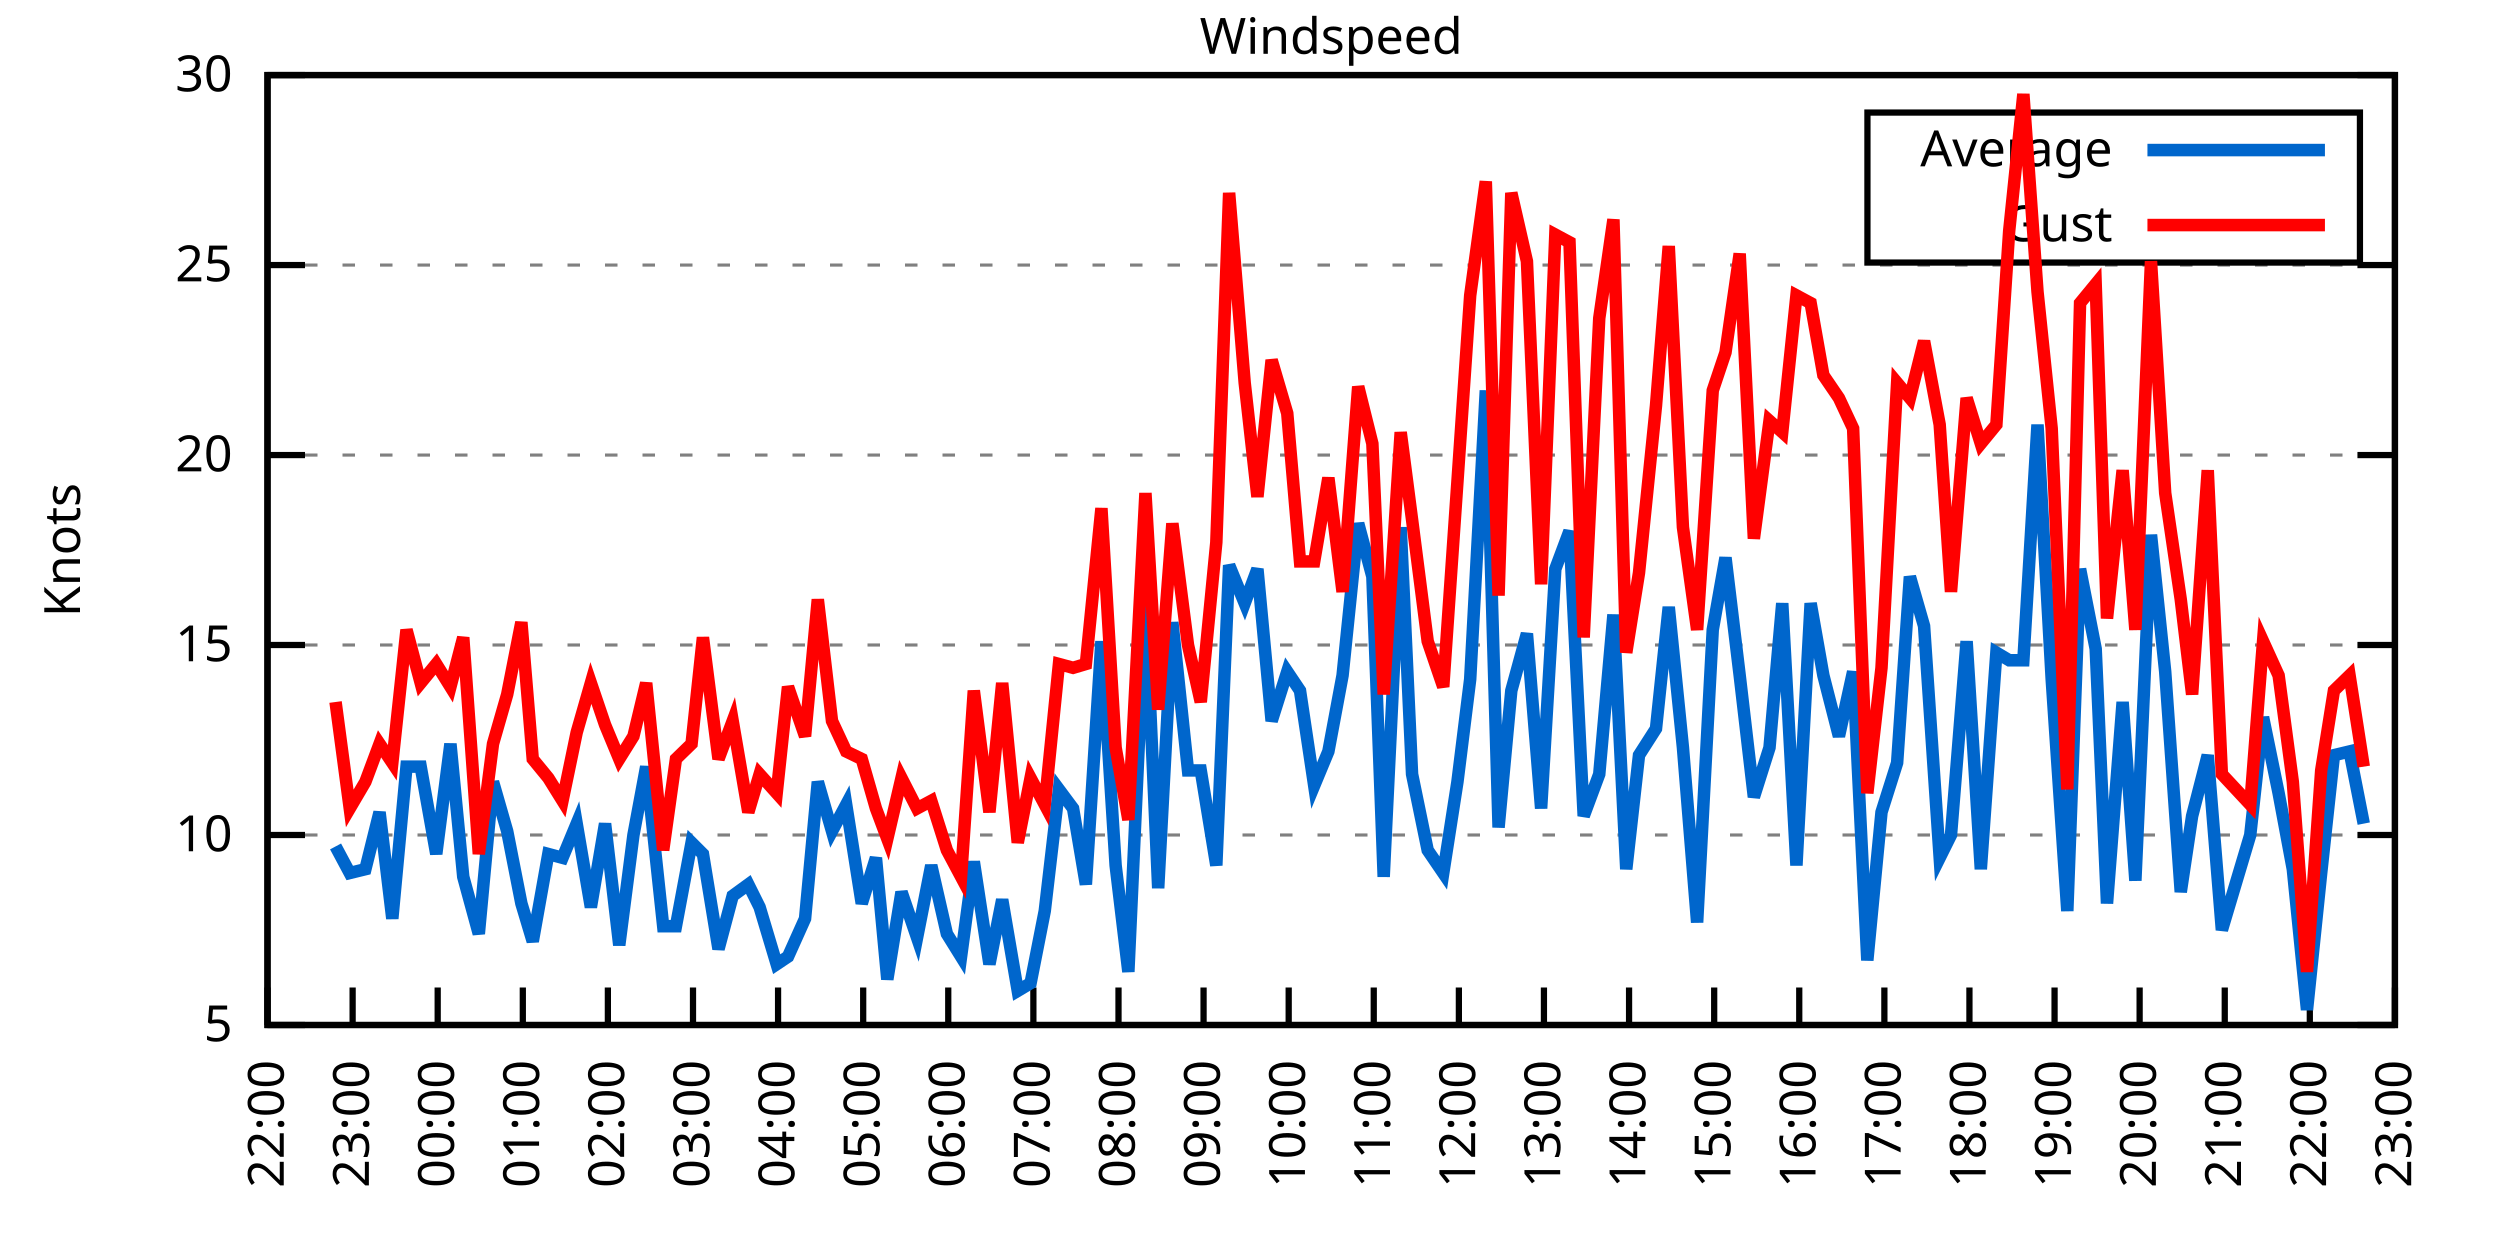
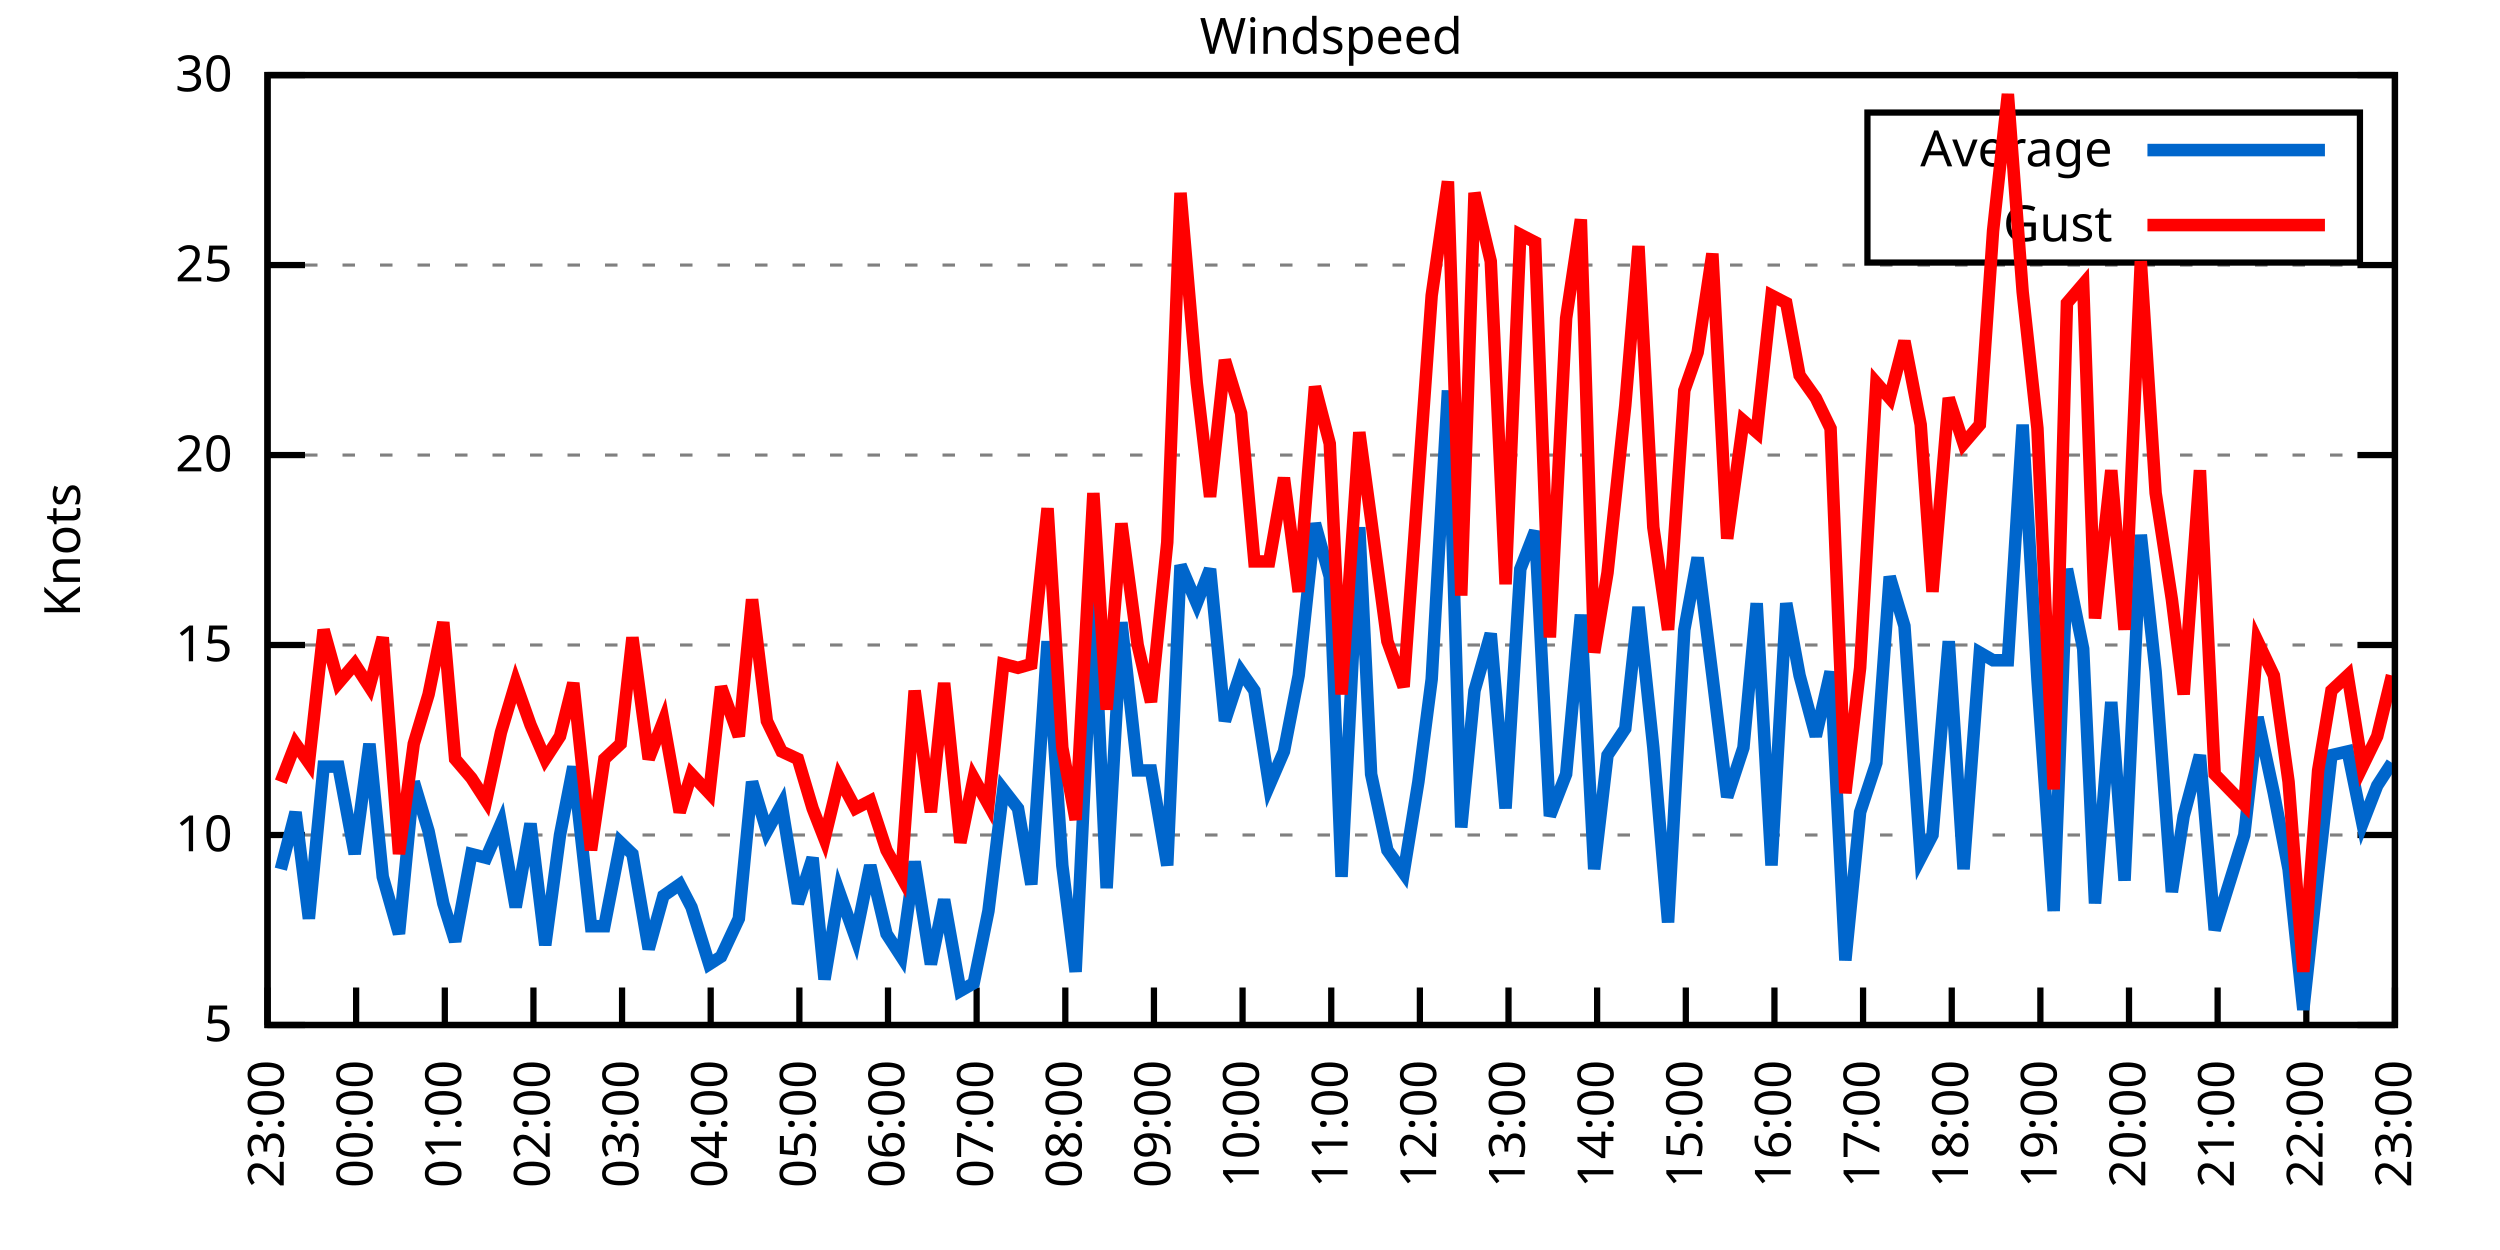
<svg xmlns="http://www.w3.org/2000/svg" xmlns:xlink="http://www.w3.org/1999/xlink" width="400" height="200" viewBox="0 0 400 200">
  <g id="gnuplot_canvas">
    <rect x="0" y="0" width="400" height="200" fill="none" />
    <defs>
      <circle id="gpDot" r="0.5" stroke-width="0.5" stroke="currentColor" />
      <path id="gpPt0" stroke-width="0.333" stroke="currentColor" d="M-1,0 h2 M0,-1 v2" />
      <path id="gpPt1" stroke-width="0.333" stroke="currentColor" d="M-1,-1 L1,1 M1,-1 L-1,1" />
      <path id="gpPt2" stroke-width="0.333" stroke="currentColor" d="M-1,0 L1,0 M0,-1 L0,1 M-1,-1 L1,1 M-1,1 L1,-1" />
      <rect id="gpPt3" stroke-width="0.333" stroke="currentColor" x="-1" y="-1" width="2" height="2" />
      <rect id="gpPt4" stroke-width="0.333" stroke="currentColor" fill="currentColor" x="-1" y="-1" width="2" height="2" />
      <circle id="gpPt5" stroke-width="0.333" stroke="currentColor" cx="0" cy="0" r="1" />
      <use xlink:href="#gpPt5" id="gpPt6" fill="currentColor" stroke="none" />
      <path id="gpPt7" stroke-width="0.333" stroke="currentColor" d="M0,-1.33 L-1.33,0.67 L1.33,0.67 z" />
      <use xlink:href="#gpPt7" id="gpPt8" fill="currentColor" stroke="none" />
      <use xlink:href="#gpPt7" id="gpPt9" stroke="currentColor" transform="rotate(180)" />
      <use xlink:href="#gpPt9" id="gpPt10" fill="currentColor" stroke="none" />
      <use xlink:href="#gpPt3" id="gpPt11" stroke="currentColor" transform="rotate(45)" />
      <use xlink:href="#gpPt11" id="gpPt12" fill="currentColor" stroke="none" />
      <path id="gpPt13" stroke-width="0.333" stroke="currentColor" d="M0,1.330 L1.265,0.411 L0.782,-1.067 L-0.782,-1.076 L-1.265,0.411 z" />
      <use xlink:href="#gpPt13" id="gpPt14" fill="currentColor" stroke="none" />
      <filter id="textbox" filterUnits="objectBoundingBox" x="0" y="0" height="1" width="1">
        <feFlood flood-color="white" flood-opacity="1" result="bgnd" />
        <feComposite in="SourceGraphic" in2="bgnd" operator="atop" />
      </filter>
      <filter id="greybox" filterUnits="objectBoundingBox" x="0" y="0" height="1" width="1">
        <feFlood flood-color="lightgrey" flood-opacity="1" result="grey" />
        <feComposite in="SourceGraphic" in2="grey" operator="atop" />
      </filter>
    </defs>
    <g fill="none" color="white" stroke="currentColor" stroke-width="1.00" stroke-linecap="butt" stroke-linejoin="miter">
</g>
    <g fill="none" color="black" stroke="currentColor" stroke-width="1.00" stroke-linecap="butt" stroke-linejoin="miter">
      <g stroke="none" shape-rendering="crispEdges">
        <polygon fill="rgb(255, 255, 255)" points="42.80,164.00 383.18,164.00 383.18,12.02 42.80,12.02 " />
      </g>
    </g>
    <g fill="none" color="black" stroke="currentColor" stroke-width="1.00" stroke-linecap="butt" stroke-linejoin="miter">
</g>
    <g fill="none" color="black" stroke="black" stroke-width="0.50" stroke-linecap="butt" stroke-linejoin="miter">
</g>
    <g fill="none" color="gray" stroke="currentColor" stroke-width="0.50" stroke-linecap="butt" stroke-linejoin="miter">
      <path stroke="gray" stroke-dasharray="2,4" class="gridline" d="M42.80,164.00 L383.19,164.00  " />
    </g>
    <g fill="none" color="gray" stroke="gray" stroke-width="1.00" stroke-linecap="butt" stroke-linejoin="miter">
</g>
    <g fill="none" color="black" stroke="currentColor" stroke-width="1.00" stroke-linecap="butt" stroke-linejoin="miter">
      <path stroke="black" d="M42.80,164.00 L48.80,164.00 M383.19,164.00 L377.19,164.00  " />
      <g transform="translate(37.20,166.60)" stroke="none" fill="black" font-family="Sans" font-size="8.00" text-anchor="end">
        <text>
          <tspan font-family="Sans"> 5</tspan>
        </text>
      </g>
    </g>
    <g fill="none" color="black" stroke="currentColor" stroke-width="1.00" stroke-linecap="butt" stroke-linejoin="miter">
</g>
    <g fill="none" color="black" stroke="black" stroke-width="0.50" stroke-linecap="butt" stroke-linejoin="miter">
</g>
    <g fill="none" color="gray" stroke="currentColor" stroke-width="0.50" stroke-linecap="butt" stroke-linejoin="miter">
      <path stroke="gray" stroke-dasharray="2,4" class="gridline" d="M42.80,133.60 L383.19,133.60  " />
    </g>
    <g fill="none" color="gray" stroke="gray" stroke-width="1.00" stroke-linecap="butt" stroke-linejoin="miter">
</g>
    <g fill="none" color="black" stroke="currentColor" stroke-width="1.00" stroke-linecap="butt" stroke-linejoin="miter">
      <path stroke="black" d="M42.80,133.60 L48.80,133.60 M383.19,133.60 L377.19,133.60  " />
      <g transform="translate(37.20,136.20)" stroke="none" fill="black" font-family="Sans" font-size="8.00" text-anchor="end">
        <text>
          <tspan font-family="Sans"> 10</tspan>
        </text>
      </g>
    </g>
    <g fill="none" color="black" stroke="currentColor" stroke-width="1.00" stroke-linecap="butt" stroke-linejoin="miter">
</g>
    <g fill="none" color="black" stroke="black" stroke-width="0.50" stroke-linecap="butt" stroke-linejoin="miter">
</g>
    <g fill="none" color="gray" stroke="currentColor" stroke-width="0.50" stroke-linecap="butt" stroke-linejoin="miter">
      <path stroke="gray" stroke-dasharray="2,4" class="gridline" d="M42.80,103.20 L383.19,103.20  " />
    </g>
    <g fill="none" color="gray" stroke="gray" stroke-width="1.00" stroke-linecap="butt" stroke-linejoin="miter">
</g>
    <g fill="none" color="black" stroke="currentColor" stroke-width="1.00" stroke-linecap="butt" stroke-linejoin="miter">
      <path stroke="black" d="M42.80,103.20 L48.80,103.20 M383.19,103.20 L377.19,103.20  " />
      <g transform="translate(37.20,105.80)" stroke="none" fill="black" font-family="Sans" font-size="8.00" text-anchor="end">
        <text>
          <tspan font-family="Sans"> 15</tspan>
        </text>
      </g>
    </g>
    <g fill="none" color="black" stroke="currentColor" stroke-width="1.00" stroke-linecap="butt" stroke-linejoin="miter">
</g>
    <g fill="none" color="black" stroke="black" stroke-width="0.50" stroke-linecap="butt" stroke-linejoin="miter">
</g>
    <g fill="none" color="gray" stroke="currentColor" stroke-width="0.50" stroke-linecap="butt" stroke-linejoin="miter">
      <path stroke="gray" stroke-dasharray="2,4" class="gridline" d="M42.80,72.81 L383.19,72.81  " />
    </g>
    <g fill="none" color="gray" stroke="gray" stroke-width="1.00" stroke-linecap="butt" stroke-linejoin="miter">
</g>
    <g fill="none" color="black" stroke="currentColor" stroke-width="1.00" stroke-linecap="butt" stroke-linejoin="miter">
      <path stroke="black" d="M42.80,72.81 L48.80,72.81 M383.19,72.81 L377.19,72.81  " />
      <g transform="translate(37.20,75.41)" stroke="none" fill="black" font-family="Sans" font-size="8.00" text-anchor="end">
        <text>
          <tspan font-family="Sans"> 20</tspan>
        </text>
      </g>
    </g>
    <g fill="none" color="black" stroke="currentColor" stroke-width="1.00" stroke-linecap="butt" stroke-linejoin="miter">
</g>
    <g fill="none" color="black" stroke="black" stroke-width="0.50" stroke-linecap="butt" stroke-linejoin="miter">
</g>
    <g fill="none" color="gray" stroke="currentColor" stroke-width="0.50" stroke-linecap="butt" stroke-linejoin="miter">
      <path stroke="gray" stroke-dasharray="2,4" class="gridline" d="M42.80,42.41 L383.19,42.41  " />
    </g>
    <g fill="none" color="gray" stroke="gray" stroke-width="1.00" stroke-linecap="butt" stroke-linejoin="miter">
</g>
    <g fill="none" color="black" stroke="currentColor" stroke-width="1.00" stroke-linecap="butt" stroke-linejoin="miter">
      <path stroke="black" d="M42.80,42.41 L48.80,42.41 M383.19,42.41 L377.19,42.41  " />
      <g transform="translate(37.20,45.01)" stroke="none" fill="black" font-family="Sans" font-size="8.00" text-anchor="end">
        <text>
          <tspan font-family="Sans"> 25</tspan>
        </text>
      </g>
    </g>
    <g fill="none" color="black" stroke="currentColor" stroke-width="1.00" stroke-linecap="butt" stroke-linejoin="miter">
</g>
    <g fill="none" color="black" stroke="black" stroke-width="0.50" stroke-linecap="butt" stroke-linejoin="miter">
</g>
    <g fill="none" color="gray" stroke="currentColor" stroke-width="0.50" stroke-linecap="butt" stroke-linejoin="miter">
      <path stroke="gray" stroke-dasharray="2,4" class="gridline" d="M42.80,12.01 L383.19,12.01  " />
    </g>
    <g fill="none" color="gray" stroke="gray" stroke-width="1.00" stroke-linecap="butt" stroke-linejoin="miter">
</g>
    <g fill="none" color="black" stroke="currentColor" stroke-width="1.00" stroke-linecap="butt" stroke-linejoin="miter">
      <path stroke="black" d="M42.80,12.01 L48.80,12.01 M383.19,12.01 L377.19,12.01  " />
      <g transform="translate(37.20,14.61)" stroke="none" fill="black" font-family="Sans" font-size="8.00" text-anchor="end">
        <text>
          <tspan font-family="Sans"> 30</tspan>
        </text>
      </g>
    </g>
    <g fill="none" color="black" stroke="currentColor" stroke-width="1.00" stroke-linecap="butt" stroke-linejoin="miter">
      <path stroke="black" d="M42.80,164.00 L42.80,158.00  " />
      <g transform="translate(45.40,169.60) rotate(270.00)" stroke="none" fill="black" font-family="Sans" font-size="8.00" text-anchor="end">
        <text>
-           <tspan font-family="Sans">22:00</tspan>
-         </text>
-       </g>
-     </g>
-     <g fill="none" color="black" stroke="currentColor" stroke-width="1.00" stroke-linecap="butt" stroke-linejoin="miter">
-       <path stroke="black" d="M56.42,164.00 L56.42,158.00  " />
-       <g transform="translate(59.02,169.60) rotate(270.00)" stroke="none" fill="black" font-family="Sans" font-size="8.00" text-anchor="end">
-         <text>
          <tspan font-family="Sans">23:00</tspan>
        </text>
      </g>
    </g>
    <g fill="none" color="black" stroke="currentColor" stroke-width="1.00" stroke-linecap="butt" stroke-linejoin="miter">
-       <path stroke="black" d="M70.03,164.00 L70.03,158.00  " />
-       <g transform="translate(72.63,169.60) rotate(270.00)" stroke="none" fill="black" font-family="Sans" font-size="8.00" text-anchor="end">
+       <path stroke="black" d="M56.98,164.00 L56.98,158.00  " />
+       <g transform="translate(59.58,169.60) rotate(270.00)" stroke="none" fill="black" font-family="Sans" font-size="8.00" text-anchor="end">
        <text>
          <tspan font-family="Sans">00:00</tspan>
        </text>
      </g>
    </g>
    <g fill="none" color="black" stroke="currentColor" stroke-width="1.00" stroke-linecap="butt" stroke-linejoin="miter">
-       <path stroke="black" d="M83.65,164.00 L83.65,158.00  " />
-       <g transform="translate(86.25,169.60) rotate(270.00)" stroke="none" fill="black" font-family="Sans" font-size="8.00" text-anchor="end">
+       <path stroke="black" d="M71.17,164.00 L71.17,158.00  " />
+       <g transform="translate(73.77,169.60) rotate(270.00)" stroke="none" fill="black" font-family="Sans" font-size="8.00" text-anchor="end">
        <text>
          <tspan font-family="Sans">01:00</tspan>
        </text>
      </g>
    </g>
    <g fill="none" color="black" stroke="currentColor" stroke-width="1.00" stroke-linecap="butt" stroke-linejoin="miter">
-       <path stroke="black" d="M97.26,164.00 L97.26,158.00  " />
-       <g transform="translate(99.86,169.60) rotate(270.00)" stroke="none" fill="black" font-family="Sans" font-size="8.00" text-anchor="end">
+       <path stroke="black" d="M85.35,164.00 L85.35,158.00  " />
+       <g transform="translate(87.95,169.60) rotate(270.00)" stroke="none" fill="black" font-family="Sans" font-size="8.00" text-anchor="end">
        <text>
          <tspan font-family="Sans">02:00</tspan>
        </text>
      </g>
    </g>
    <g fill="none" color="black" stroke="currentColor" stroke-width="1.00" stroke-linecap="butt" stroke-linejoin="miter">
-       <path stroke="black" d="M110.88,164.00 L110.88,158.00  " />
-       <g transform="translate(113.48,169.60) rotate(270.00)" stroke="none" fill="black" font-family="Sans" font-size="8.00" text-anchor="end">
+       <path stroke="black" d="M99.53,164.00 L99.53,158.00  " />
+       <g transform="translate(102.13,169.60) rotate(270.00)" stroke="none" fill="black" font-family="Sans" font-size="8.00" text-anchor="end">
        <text>
          <tspan font-family="Sans">03:00</tspan>
        </text>
      </g>
    </g>
    <g fill="none" color="black" stroke="currentColor" stroke-width="1.00" stroke-linecap="butt" stroke-linejoin="miter">
-       <path stroke="black" d="M124.49,164.00 L124.49,158.00  " />
-       <g transform="translate(127.09,169.60) rotate(270.00)" stroke="none" fill="black" font-family="Sans" font-size="8.00" text-anchor="end">
+       <path stroke="black" d="M113.71,164.00 L113.71,158.00  " />
+       <g transform="translate(116.31,169.60) rotate(270.00)" stroke="none" fill="black" font-family="Sans" font-size="8.00" text-anchor="end">
        <text>
          <tspan font-family="Sans">04:00</tspan>
        </text>
      </g>
    </g>
    <g fill="none" color="black" stroke="currentColor" stroke-width="1.00" stroke-linecap="butt" stroke-linejoin="miter">
-       <path stroke="black" d="M138.11,164.00 L138.11,158.00  " />
-       <g transform="translate(140.71,169.60) rotate(270.00)" stroke="none" fill="black" font-family="Sans" font-size="8.00" text-anchor="end">
+       <path stroke="black" d="M127.90,164.00 L127.90,158.00  " />
+       <g transform="translate(130.50,169.60) rotate(270.00)" stroke="none" fill="black" font-family="Sans" font-size="8.00" text-anchor="end">
        <text>
          <tspan font-family="Sans">05:00</tspan>
        </text>
      </g>
    </g>
    <g fill="none" color="black" stroke="currentColor" stroke-width="1.00" stroke-linecap="butt" stroke-linejoin="miter">
-       <path stroke="black" d="M151.72,164.00 L151.72,158.00  " />
-       <g transform="translate(154.32,169.60) rotate(270.00)" stroke="none" fill="black" font-family="Sans" font-size="8.00" text-anchor="end">
+       <path stroke="black" d="M142.08,164.00 L142.08,158.00  " />
+       <g transform="translate(144.68,169.60) rotate(270.00)" stroke="none" fill="black" font-family="Sans" font-size="8.00" text-anchor="end">
        <text>
          <tspan font-family="Sans">06:00</tspan>
        </text>
      </g>
    </g>
    <g fill="none" color="black" stroke="currentColor" stroke-width="1.00" stroke-linecap="butt" stroke-linejoin="miter">
-       <path stroke="black" d="M165.34,164.00 L165.34,158.00  " />
-       <g transform="translate(167.94,169.60) rotate(270.00)" stroke="none" fill="black" font-family="Sans" font-size="8.00" text-anchor="end">
+       <path stroke="black" d="M156.26,164.00 L156.26,158.00  " />
+       <g transform="translate(158.86,169.60) rotate(270.00)" stroke="none" fill="black" font-family="Sans" font-size="8.00" text-anchor="end">
        <text>
          <tspan font-family="Sans">07:00</tspan>
        </text>
      </g>
    </g>
    <g fill="none" color="black" stroke="currentColor" stroke-width="1.00" stroke-linecap="butt" stroke-linejoin="miter">
-       <path stroke="black" d="M178.96,164.00 L178.96,158.00  " />
-       <g transform="translate(181.56,169.60) rotate(270.00)" stroke="none" fill="black" font-family="Sans" font-size="8.00" text-anchor="end">
+       <path stroke="black" d="M170.45,164.00 L170.45,158.00  " />
+       <g transform="translate(173.05,169.60) rotate(270.00)" stroke="none" fill="black" font-family="Sans" font-size="8.00" text-anchor="end">
        <text>
          <tspan font-family="Sans">08:00</tspan>
        </text>
      </g>
    </g>
    <g fill="none" color="black" stroke="currentColor" stroke-width="1.00" stroke-linecap="butt" stroke-linejoin="miter">
-       <path stroke="black" d="M192.57,164.00 L192.57,158.00  " />
-       <g transform="translate(195.17,169.60) rotate(270.00)" stroke="none" fill="black" font-family="Sans" font-size="8.00" text-anchor="end">
+       <path stroke="black" d="M184.63,164.00 L184.63,158.00  " />
+       <g transform="translate(187.23,169.60) rotate(270.00)" stroke="none" fill="black" font-family="Sans" font-size="8.00" text-anchor="end">
        <text>
          <tspan font-family="Sans">09:00</tspan>
        </text>
      </g>
    </g>
    <g fill="none" color="black" stroke="currentColor" stroke-width="1.00" stroke-linecap="butt" stroke-linejoin="miter">
-       <path stroke="black" d="M206.19,164.00 L206.19,158.00  " />
-       <g transform="translate(208.79,169.60) rotate(270.00)" stroke="none" fill="black" font-family="Sans" font-size="8.00" text-anchor="end">
+       <path stroke="black" d="M198.81,164.00 L198.81,158.00  " />
+       <g transform="translate(201.41,169.60) rotate(270.00)" stroke="none" fill="black" font-family="Sans" font-size="8.00" text-anchor="end">
        <text>
          <tspan font-family="Sans">10:00</tspan>
        </text>
      </g>
    </g>
    <g fill="none" color="black" stroke="currentColor" stroke-width="1.00" stroke-linecap="butt" stroke-linejoin="miter">
-       <path stroke="black" d="M219.80,164.00 L219.80,158.00  " />
-       <g transform="translate(222.40,169.60) rotate(270.00)" stroke="none" fill="black" font-family="Sans" font-size="8.00" text-anchor="end">
+       <path stroke="black" d="M213.00,164.00 L213.00,158.00  " />
+       <g transform="translate(215.60,169.60) rotate(270.00)" stroke="none" fill="black" font-family="Sans" font-size="8.00" text-anchor="end">
        <text>
          <tspan font-family="Sans">11:00</tspan>
        </text>
      </g>
    </g>
    <g fill="none" color="black" stroke="currentColor" stroke-width="1.00" stroke-linecap="butt" stroke-linejoin="miter">
-       <path stroke="black" d="M233.42,164.00 L233.42,158.00  " />
-       <g transform="translate(236.02,169.60) rotate(270.00)" stroke="none" fill="black" font-family="Sans" font-size="8.00" text-anchor="end">
+       <path stroke="black" d="M227.18,164.00 L227.18,158.00  " />
+       <g transform="translate(229.78,169.60) rotate(270.00)" stroke="none" fill="black" font-family="Sans" font-size="8.00" text-anchor="end">
        <text>
          <tspan font-family="Sans">12:00</tspan>
        </text>
      </g>
    </g>
    <g fill="none" color="black" stroke="currentColor" stroke-width="1.00" stroke-linecap="butt" stroke-linejoin="miter">
-       <path stroke="black" d="M247.03,164.00 L247.03,158.00  " />
-       <g transform="translate(249.63,169.60) rotate(270.00)" stroke="none" fill="black" font-family="Sans" font-size="8.00" text-anchor="end">
+       <path stroke="black" d="M241.36,164.00 L241.36,158.00  " />
+       <g transform="translate(243.96,169.60) rotate(270.00)" stroke="none" fill="black" font-family="Sans" font-size="8.00" text-anchor="end">
        <text>
          <tspan font-family="Sans">13:00</tspan>
        </text>
      </g>
    </g>
    <g fill="none" color="black" stroke="currentColor" stroke-width="1.00" stroke-linecap="butt" stroke-linejoin="miter">
-       <path stroke="black" d="M260.65,164.00 L260.65,158.00  " />
-       <g transform="translate(263.25,169.60) rotate(270.00)" stroke="none" fill="black" font-family="Sans" font-size="8.00" text-anchor="end">
+       <path stroke="black" d="M255.54,164.00 L255.54,158.00  " />
+       <g transform="translate(258.14,169.60) rotate(270.00)" stroke="none" fill="black" font-family="Sans" font-size="8.00" text-anchor="end">
        <text>
          <tspan font-family="Sans">14:00</tspan>
        </text>
      </g>
    </g>
    <g fill="none" color="black" stroke="currentColor" stroke-width="1.00" stroke-linecap="butt" stroke-linejoin="miter">
-       <path stroke="black" d="M274.27,164.00 L274.27,158.00  " />
-       <g transform="translate(276.87,169.60) rotate(270.00)" stroke="none" fill="black" font-family="Sans" font-size="8.00" text-anchor="end">
+       <path stroke="black" d="M269.73,164.00 L269.73,158.00  " />
+       <g transform="translate(272.33,169.60) rotate(270.00)" stroke="none" fill="black" font-family="Sans" font-size="8.00" text-anchor="end">
        <text>
          <tspan font-family="Sans">15:00</tspan>
        </text>
      </g>
    </g>
    <g fill="none" color="black" stroke="currentColor" stroke-width="1.00" stroke-linecap="butt" stroke-linejoin="miter">
-       <path stroke="black" d="M287.88,164.00 L287.88,158.00  " />
-       <g transform="translate(290.48,169.60) rotate(270.00)" stroke="none" fill="black" font-family="Sans" font-size="8.00" text-anchor="end">
+       <path stroke="black" d="M283.91,164.00 L283.91,158.00  " />
+       <g transform="translate(286.51,169.60) rotate(270.00)" stroke="none" fill="black" font-family="Sans" font-size="8.00" text-anchor="end">
        <text>
          <tspan font-family="Sans">16:00</tspan>
        </text>
      </g>
    </g>
    <g fill="none" color="black" stroke="currentColor" stroke-width="1.00" stroke-linecap="butt" stroke-linejoin="miter">
-       <path stroke="black" d="M301.50,164.00 L301.50,158.00  " />
-       <g transform="translate(304.10,169.60) rotate(270.00)" stroke="none" fill="black" font-family="Sans" font-size="8.00" text-anchor="end">
+       <path stroke="black" d="M298.09,164.00 L298.09,158.00  " />
+       <g transform="translate(300.69,169.60) rotate(270.00)" stroke="none" fill="black" font-family="Sans" font-size="8.00" text-anchor="end">
        <text>
          <tspan font-family="Sans">17:00</tspan>
        </text>
      </g>
    </g>
    <g fill="none" color="black" stroke="currentColor" stroke-width="1.00" stroke-linecap="butt" stroke-linejoin="miter">
-       <path stroke="black" d="M315.11,164.00 L315.11,158.00  " />
-       <g transform="translate(317.71,169.60) rotate(270.00)" stroke="none" fill="black" font-family="Sans" font-size="8.00" text-anchor="end">
+       <path stroke="black" d="M312.28,164.00 L312.28,158.00  " />
+       <g transform="translate(314.88,169.60) rotate(270.00)" stroke="none" fill="black" font-family="Sans" font-size="8.00" text-anchor="end">
        <text>
          <tspan font-family="Sans">18:00</tspan>
        </text>
      </g>
    </g>
    <g fill="none" color="black" stroke="currentColor" stroke-width="1.00" stroke-linecap="butt" stroke-linejoin="miter">
-       <path stroke="black" d="M328.73,164.00 L328.73,158.00  " />
-       <g transform="translate(331.33,169.60) rotate(270.00)" stroke="none" fill="black" font-family="Sans" font-size="8.00" text-anchor="end">
+       <path stroke="black" d="M326.46,164.00 L326.46,158.00  " />
+       <g transform="translate(329.06,169.60) rotate(270.00)" stroke="none" fill="black" font-family="Sans" font-size="8.00" text-anchor="end">
        <text>
          <tspan font-family="Sans">19:00</tspan>
        </text>
      </g>
    </g>
    <g fill="none" color="black" stroke="currentColor" stroke-width="1.00" stroke-linecap="butt" stroke-linejoin="miter">
-       <path stroke="black" d="M342.34,164.00 L342.34,158.00  " />
-       <g transform="translate(344.94,169.60) rotate(270.00)" stroke="none" fill="black" font-family="Sans" font-size="8.00" text-anchor="end">
+       <path stroke="black" d="M340.64,164.00 L340.64,158.00  " />
+       <g transform="translate(343.24,169.60) rotate(270.00)" stroke="none" fill="black" font-family="Sans" font-size="8.00" text-anchor="end">
        <text>
          <tspan font-family="Sans">20:00</tspan>
        </text>
      </g>
    </g>
    <g fill="none" color="black" stroke="currentColor" stroke-width="1.00" stroke-linecap="butt" stroke-linejoin="miter">
-       <path stroke="black" d="M355.96,164.00 L355.96,158.00  " />
-       <g transform="translate(358.56,169.60) rotate(270.00)" stroke="none" fill="black" font-family="Sans" font-size="8.00" text-anchor="end">
+       <path stroke="black" d="M354.82,164.00 L354.82,158.00  " />
+       <g transform="translate(357.42,169.60) rotate(270.00)" stroke="none" fill="black" font-family="Sans" font-size="8.00" text-anchor="end">
        <text>
          <tspan font-family="Sans">21:00</tspan>
        </text>
      </g>
    </g>
    <g fill="none" color="black" stroke="currentColor" stroke-width="1.00" stroke-linecap="butt" stroke-linejoin="miter">
-       <path stroke="black" d="M369.57,164.00 L369.57,158.00  " />
-       <g transform="translate(372.17,169.60) rotate(270.00)" stroke="none" fill="black" font-family="Sans" font-size="8.00" text-anchor="end">
+       <path stroke="black" d="M369.01,164.00 L369.01,158.00  " />
+       <g transform="translate(371.61,169.60) rotate(270.00)" stroke="none" fill="black" font-family="Sans" font-size="8.00" text-anchor="end">
        <text>
          <tspan font-family="Sans">22:00</tspan>
        </text>
      </g>
    </g>
    <g fill="none" color="black" stroke="currentColor" stroke-width="1.00" stroke-linecap="butt" stroke-linejoin="miter">
      <path stroke="black" d="M383.19,164.00 L383.19,158.00  " />
      <g transform="translate(385.79,169.60) rotate(270.00)" stroke="none" fill="black" font-family="Sans" font-size="8.00" text-anchor="end">
        <text>
          <tspan font-family="Sans">23:00</tspan>
        </text>
      </g>
    </g>
    <g fill="none" color="black" stroke="currentColor" stroke-width="1.00" stroke-linecap="butt" stroke-linejoin="miter">
</g>
    <g fill="none" color="black" stroke="currentColor" stroke-width="1.00" stroke-linecap="butt" stroke-linejoin="miter">
      <path stroke="black" d="M42.80,12.01 L42.80,164.00 L383.19,164.00 L383.19,12.01 L42.80,12.01 Z  " />
    </g>
    <g fill="none" color="black" stroke="currentColor" stroke-width="1.00" stroke-linecap="butt" stroke-linejoin="miter">
</g>
    <g fill="none" color="black" stroke="currentColor" stroke-width="1.00" stroke-linecap="butt" stroke-linejoin="miter">
      <path stroke="black" d="M298.79,42.01 L298.79,18.01 L377.59,18.01 L377.59,42.01 L298.79,42.01 Z  " />
    </g>
    <g id="Windspeed_plot_1">
      <g fill="none" color="white" stroke="black" stroke-width="2.00" stroke-linecap="butt" stroke-linejoin="miter">
</g>
      <g fill="none" color="black" stroke="currentColor" stroke-width="2.00" stroke-linecap="butt" stroke-linejoin="miter">
        <g transform="translate(337.99,26.61)" stroke="none" fill="black" font-family="Sans" font-size="8.00" text-anchor="end">
          <text>
            <tspan font-family="Sans">Average</tspan>
          </text>
        </g>
      </g>
      <g fill="none" color="black" stroke="currentColor" stroke-width="2.00" stroke-linecap="butt" stroke-linejoin="miter">
-         <path stroke="rgb(  0, 102, 204)" d="M343.59,24.01 L371.99,24.01 M53.69,135.43 L55.96,139.68 L58.46,139.07 L60.73,129.95 L62.77,146.98 L65.04,122.66   L67.31,122.66 L69.80,136.64 L72.07,119.01 L74.12,140.29 L76.61,149.41 L78.88,125.09 L81.15,132.99 L83.42,144.55   L85.24,150.62 L87.73,136.64 L90.00,137.25 L92.27,131.78 L94.54,145.15 L96.81,131.78 L99.08,151.23 L101.35,133.60   L103.39,122.66 L106.11,148.19 L108.15,148.19 L110.65,134.82 L112.47,136.64 L114.96,151.84 L117.23,143.33 L119.73,141.51   L121.54,145.15 L124.27,154.27 L126.08,153.06 L128.81,146.98 L130.85,125.09 L133.12,132.99 L135.39,128.74 L137.88,144.55   L140.15,137.25 L141.97,156.70 L144.24,142.72 L146.73,150.02 L149.00,138.47 L151.50,149.41 L153.77,153.06 L155.81,137.86   L158.31,154.27 L160.35,143.94 L162.84,158.53 L164.89,157.31 L167.16,145.76 L169.43,126.31 L171.69,129.35 L173.74,141.51   L176.23,102.60 L178.50,138.47 L180.54,155.49 L183.27,95.91 L185.31,142.11 L187.58,99.56 L190.08,123.27 L192.12,123.27   L194.61,138.47 L196.66,90.44 L199.15,96.52 L201.19,91.04 L203.46,115.36 L205.96,107.46 L208.00,110.50 L210.27,125.70   L212.54,120.23 L214.81,108.07 L217.31,83.75 L219.58,92.26 L221.39,140.29 L224.11,84.36 L225.93,123.87 L228.43,136.03   L230.92,139.68 L233.19,125.09 L235.23,108.68 L237.73,62.47 L239.77,132.39 L241.81,110.50 L244.31,101.38 L246.58,129.35   L248.85,91.04 L251.12,84.97 L253.39,130.56 L255.88,123.87 L258.15,98.34 L260.20,139.07 L262.24,120.83 L264.96,116.58   L267.00,97.12 L269.27,119.62 L271.54,147.59 L274.04,100.77 L276.08,89.22 L278.35,108.07 L280.62,127.52 L283.12,119.62   L285.16,96.52 L287.43,138.47 L289.70,96.52 L291.74,108.07 L294.23,117.80 L296.50,107.46 L298.77,153.66 L301.04,129.95   L303.54,122.05 L305.58,92.26 L307.85,100.16 L310.35,137.25 L312.16,133.60 L314.66,102.60 L316.93,139.07 L319.42,104.42   L321.47,105.64 L323.74,105.64 L326.00,67.94 L328.27,108.68 L330.77,145.76 L332.81,91.04 L335.31,103.81 L337.12,144.55   L339.62,112.32 L341.66,140.90 L344.16,85.57 L346.43,107.46 L348.92,142.72 L350.74,130.56 L353.24,120.83 L355.50,148.80   L360.04,133.60 L362.09,114.76 L364.58,126.91 L366.85,139.07 L369.12,161.57 L371.39,139.68 L373.43,120.83 L375.93,120.23   L378.20,131.78  " />
+         <path stroke="rgb(  0, 102, 204)" d="M343.59,24.01 L371.99,24.01 M44.93,139.07 L47.29,129.95 L49.42,146.98 L51.78,122.66 L54.15,122.66 L56.75,136.64   L59.11,119.01 L61.24,140.29 L63.84,149.41 L66.20,125.09 L68.57,132.99 L70.93,144.55 L72.82,150.62 L75.42,136.64   L77.78,137.25 L80.15,131.78 L82.51,145.15 L84.88,131.78 L87.24,151.23 L89.60,133.60 L91.73,122.66 L94.57,148.19   L96.70,148.19 L99.30,134.82 L101.19,136.64 L103.79,151.84 L106.15,143.33 L108.75,141.51 L110.64,145.15 L113.48,154.27   L115.37,153.06 L118.21,146.98 L120.33,125.09 L122.70,132.99 L125.06,128.74 L127.66,144.55 L130.02,137.25 L131.92,156.70   L134.28,142.72 L136.88,150.02 L139.24,138.47 L141.84,149.41 L144.21,153.06 L146.34,137.86 L148.94,154.27 L151.06,143.94   L153.66,158.53 L155.79,157.31 L158.15,145.76 L160.52,126.31 L162.88,129.35 L165.01,141.51 L167.61,102.60 L169.97,138.47   L172.10,155.49 L174.94,95.91 L177.06,142.11 L179.43,99.56 L182.03,123.27 L184.16,123.27 L186.76,138.47 L188.88,90.44   L191.48,96.52 L193.61,91.04 L195.98,115.36 L198.58,107.46 L200.70,110.50 L203.07,125.70 L205.43,120.23 L207.79,108.07   L210.39,83.75 L212.76,92.26 L214.65,140.29 L217.49,84.36 L219.38,123.87 L221.98,136.03 L224.58,139.68 L226.94,125.09   L229.07,108.68 L231.67,62.47 L233.80,132.39 L235.92,110.50 L238.52,101.38 L240.89,129.35 L243.25,91.04 L245.62,84.97   L247.98,130.56 L250.58,123.87 L252.94,98.34 L255.07,139.07 L257.20,120.83 L260.04,116.58 L262.16,97.12 L264.53,119.62   L266.89,147.59 L269.49,100.77 L271.62,89.22 L273.98,108.07 L276.35,127.52 L278.95,119.62 L281.07,96.52 L283.44,138.47   L285.80,96.52 L287.93,108.07 L290.53,117.80 L292.89,107.46 L295.26,153.66 L297.62,129.95 L300.22,122.05 L302.35,92.26   L304.71,100.16 L307.31,137.25 L309.20,133.60 L311.80,102.60 L314.17,139.07 L316.77,104.42 L318.89,105.64 L321.26,105.64   L323.62,67.94 L325.99,108.68 L328.59,145.76 L330.71,91.04 L333.31,103.81 L335.20,144.55 L337.80,112.32 L339.93,140.90   L342.53,85.57 L344.90,107.46 L347.50,142.72 L349.39,130.56 L351.99,120.83 L354.35,148.80 L359.08,133.60 L361.21,114.76   L363.81,126.91 L366.17,139.07 L368.53,161.57 L370.90,139.68 L373.03,120.83 L375.63,120.23 L377.99,131.78 L380.35,125.70   L382.72,122.05  " />
      </g>
    </g>
    <g id="Windspeed_plot_2">
      <g fill="none" color="black" stroke="currentColor" stroke-width="2.00" stroke-linecap="butt" stroke-linejoin="miter">
        <g transform="translate(337.99,38.61)" stroke="none" fill="black" font-family="Sans" font-size="8.00" text-anchor="end">
          <text>
            <tspan font-family="Sans">Gust</tspan>
          </text>
        </g>
      </g>
      <g fill="none" color="black" stroke="currentColor" stroke-width="2.00" stroke-linecap="butt" stroke-linejoin="miter">
-         <path stroke="rgb(255,   0,   0)" d="M343.59,36.01 L371.99,36.01 M53.69,112.32 L55.96,129.35 L58.46,125.09 L60.73,119.01 L62.77,122.05 L65.04,100.77   L67.31,109.28 L69.80,106.24 L72.07,109.89 L74.12,101.99 L76.61,136.64 L78.88,119.01 L81.15,111.11 L83.42,99.56   L85.24,121.44 L87.73,124.48 L90.00,128.13 L92.27,117.19 L94.54,109.28 L96.81,115.97 L99.08,121.44 L101.35,117.80   L103.39,109.28 L106.11,136.03 L108.15,121.44 L110.65,119.01 L112.47,101.99 L114.96,121.44 L117.23,115.36 L119.73,129.95   L121.54,123.87 L124.27,126.91 L126.08,109.89 L128.81,117.80 L130.85,95.91 L133.12,115.36 L135.39,120.23 L137.88,121.44   L140.15,129.35 L141.97,134.21 L144.24,124.48 L146.73,129.35 L149.00,128.13 L151.50,136.03 L153.77,140.29 L155.81,110.50   L158.31,129.95 L160.35,109.28 L162.84,134.82 L164.89,124.48 L167.16,128.74 L169.43,106.24 L171.69,106.85 L173.74,106.24   L176.23,81.32 L178.50,119.62 L180.54,131.17 L183.27,78.89 L185.31,113.54 L187.58,83.75 L190.08,103.20 L192.12,112.32   L194.61,86.79 L196.66,30.86 L199.15,61.25 L201.19,79.49 L203.46,57.61 L205.96,66.12 L208.00,89.83 L210.27,89.83   L212.54,76.45 L214.81,94.69 L217.31,61.86 L219.58,70.98 L221.39,111.11 L224.11,69.16 L225.93,83.14 L228.43,102.60   L230.92,109.89 L233.19,77.06 L235.23,47.27 L237.73,29.03 L239.77,95.30 L241.81,30.86 L244.31,41.80 L246.58,93.48   L248.85,37.54 L251.12,38.76 L253.39,101.99 L255.88,50.92 L258.15,35.11 L260.20,104.42 L262.24,91.65 L264.96,64.90   L267.00,39.37 L269.27,84.36 L271.54,100.77 L274.04,62.47 L276.08,56.39 L278.35,40.58 L280.62,86.18 L283.12,67.33   L285.16,69.16 L287.43,47.27 L289.70,48.49 L291.74,60.04 L294.23,63.69 L296.50,68.55 L298.77,126.91 L301.04,106.85   L303.54,61.25 L305.58,63.69 L307.85,54.57 L310.35,67.94 L312.16,94.69 L314.66,63.69 L316.93,70.98 L319.42,67.94   L321.47,36.94 L323.74,15.05 L326.00,46.66 L328.27,68.55 L330.77,126.31 L332.81,48.49 L335.31,45.45 L337.12,98.95   L339.62,75.24 L341.66,100.77 L344.16,41.80 L346.43,78.89 L348.92,95.91 L350.74,111.11 L353.24,75.24 L355.50,123.87   L360.04,128.74 L362.09,102.60 L364.58,108.07 L366.85,125.09 L369.12,155.49 L371.39,123.27 L373.43,110.50 L375.93,108.07   L378.20,122.66  " />
+         <path stroke="rgb(255,   0,   0)" d="M343.59,36.01 L371.99,36.01 M44.93,125.09 L47.29,119.01 L49.42,122.05 L51.78,100.77 L54.15,109.28 L56.75,106.24   L59.11,109.89 L61.24,101.99 L63.84,136.64 L66.20,119.01 L68.57,111.11 L70.93,99.56 L72.82,121.44 L75.42,124.48   L77.78,128.13 L80.15,117.19 L82.51,109.28 L84.88,115.97 L87.24,121.44 L89.60,117.80 L91.73,109.28 L94.57,136.03   L96.70,121.44 L99.30,119.01 L101.19,101.99 L103.79,121.44 L106.15,115.36 L108.75,129.95 L110.64,123.87 L113.48,126.91   L115.37,109.89 L118.21,117.80 L120.33,95.91 L122.70,115.36 L125.06,120.23 L127.66,121.44 L130.02,129.35 L131.92,134.21   L134.28,124.48 L136.88,129.35 L139.24,128.13 L141.84,136.03 L144.21,140.29 L146.34,110.50 L148.94,129.95 L151.06,109.28   L153.66,134.82 L155.79,124.48 L158.15,128.74 L160.52,106.24 L162.88,106.85 L165.01,106.24 L167.61,81.32 L169.97,119.62   L172.10,131.17 L174.94,78.89 L177.06,113.54 L179.43,83.75 L182.03,103.20 L184.16,112.32 L186.76,86.79 L188.88,30.86   L191.48,61.25 L193.61,79.49 L195.98,57.61 L198.58,66.12 L200.70,89.83 L203.07,89.83 L205.43,76.45 L207.79,94.69   L210.39,61.86 L212.76,70.98 L214.65,111.11 L217.49,69.16 L219.38,83.14 L221.98,102.60 L224.58,109.89 L226.94,77.06   L229.07,47.27 L231.67,29.03 L233.80,95.30 L235.92,30.86 L238.52,41.80 L240.89,93.48 L243.25,37.54 L245.62,38.76   L247.98,101.99 L250.58,50.92 L252.94,35.11 L255.07,104.42 L257.20,91.65 L260.04,64.90 L262.16,39.37 L264.53,84.36   L266.89,100.77 L269.49,62.47 L271.62,56.39 L273.98,40.58 L276.35,86.18 L278.95,67.33 L281.07,69.16 L283.44,47.27   L285.80,48.49 L287.93,60.04 L290.53,63.69 L292.89,68.55 L295.26,126.91 L297.62,106.85 L300.22,61.25 L302.35,63.69   L304.71,54.57 L307.31,67.94 L309.20,94.69 L311.80,63.69 L314.17,70.98 L316.77,67.94 L318.89,36.94 L321.26,15.05   L323.62,46.66 L325.99,68.55 L328.59,126.31 L330.71,48.49 L333.31,45.45 L335.20,98.95 L337.80,75.24 L339.93,100.77   L342.53,41.80 L344.90,78.89 L347.50,95.91 L349.39,111.11 L351.99,75.24 L354.35,123.87 L359.08,128.74 L361.21,102.60   L363.81,108.07 L366.17,125.09 L368.53,155.49 L370.90,123.27 L373.03,110.50 L375.63,108.07 L377.99,122.66 L380.35,117.80   L382.72,108.07  " />
      </g>
    </g>
    <g fill="none" color="black" stroke="currentColor" stroke-width="2.00" stroke-linecap="butt" stroke-linejoin="miter">
</g>
    <g fill="none" color="black" stroke="black" stroke-width="1.00" stroke-linecap="butt" stroke-linejoin="miter">
</g>
    <g fill="none" color="black" stroke="currentColor" stroke-width="1.00" stroke-linecap="butt" stroke-linejoin="miter">
      <path stroke="black" d="M42.80,12.01 L42.80,164.00 L383.19,164.00 L383.19,12.01 L42.80,12.01 Z  " />
      <g transform="translate(12.80,88.01) rotate(270.00)" stroke="none" fill="black" font-family="Sans" font-size="8.00" text-anchor="middle">
        <text>
          <tspan font-family="Sans">Knots</tspan>
        </text>
      </g>
    </g>
    <g fill="none" color="black" stroke="currentColor" stroke-width="1.00" stroke-linecap="butt" stroke-linejoin="miter">
</g>
    <g fill="none" color="black" stroke="currentColor" stroke-width="1.00" stroke-linecap="butt" stroke-linejoin="miter">
      <g transform="translate(212.99,8.61)" stroke="none" fill="black" font-family="Sans" font-size="8.00" text-anchor="middle">
        <text>
          <tspan font-family="Sans">Windspeed</tspan>
        </text>
      </g>
    </g>
    <g fill="none" color="black" stroke="currentColor" stroke-width="1.00" stroke-linecap="butt" stroke-linejoin="miter">
</g>
  </g>
</svg>
